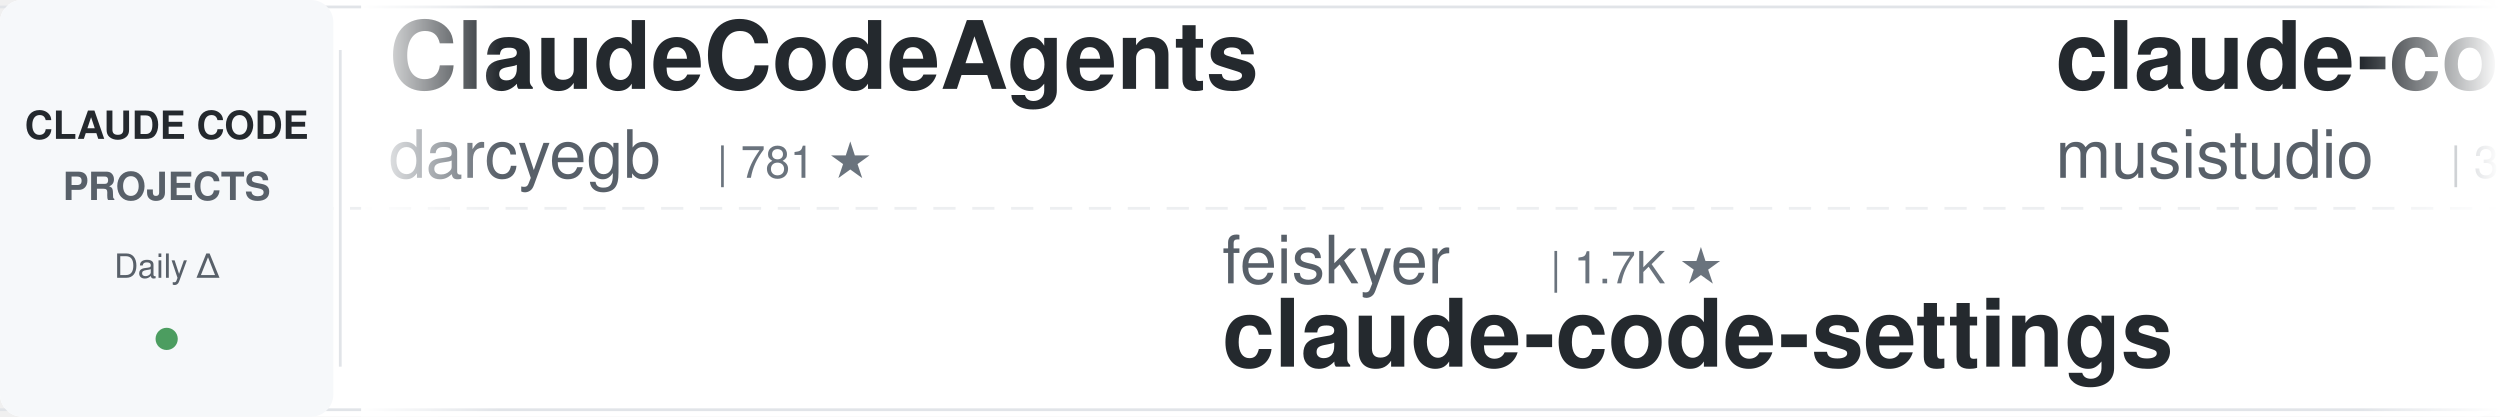
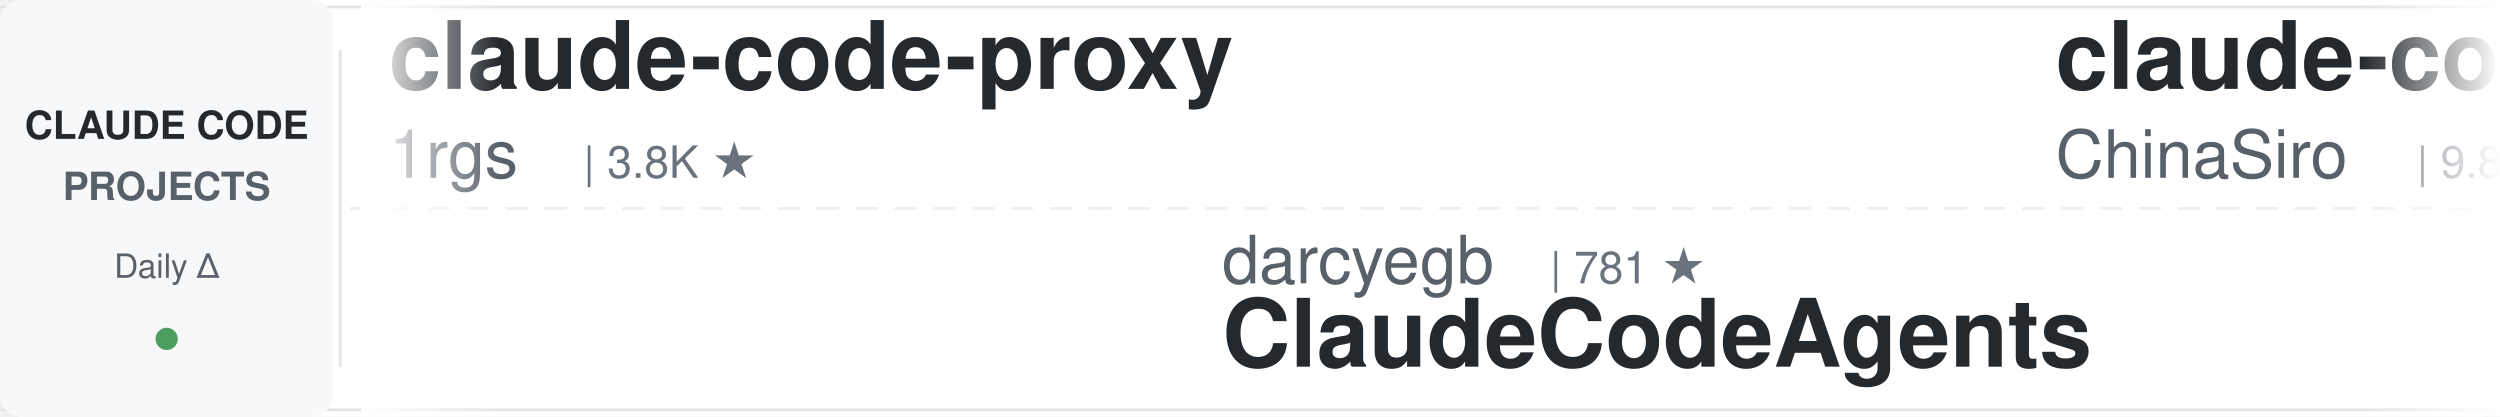
<svg xmlns="http://www.w3.org/2000/svg" width="900" height="150">
  <defs>
    <linearGradient id="awesomeLeftFade" x1="0%" y1="0%" x2="100%" y2="0%">
      <stop offset="0%" style="stop-color:#ffffff;stop-opacity:1" />
      <stop offset="100%" style="stop-color:#ffffff;stop-opacity:0" />
    </linearGradient>
    <linearGradient id="awesomeRightFade" x1="0%" y1="0%" x2="100%" y2="0%">
      <stop offset="0%" style="stop-color:#ffffff;stop-opacity:0" />
      <stop offset="100%" style="stop-color:#ffffff;stop-opacity:1" />
    </linearGradient>
  </defs>
  <rect width="900" height="150" fill="#ffffff" rx="8" />
  <rect x="0" y="2" width="900" height="1" fill="#e1e4e8" />
  <rect x="0" y="147" width="900" height="1" fill="#e1e4e8" />
  <line x1="0" y1="75" x2="900" y2="75" stroke="#e1e4e8" stroke-width="1" stroke-dasharray="8 6" opacity="0.6" />
  <rect x="0" y="0" width="120" height="150" fill="#f6f8fa" rx="8" />
  <text x="60" y="50" font-family="-apple-system, BlinkMacSystemFont, 'Segoe UI', Helvetica, Arial, sans-serif" font-size="14" font-weight="600" fill="#24292e" text-anchor="middle">CLAUDE CODE</text>
  <text x="60" y="72" font-family="-apple-system, BlinkMacSystemFont, 'Segoe UI', Helvetica, Arial, sans-serif" font-size="14" font-weight="600" fill="#586069" text-anchor="middle">PROJECTS</text>
  <text x="60" y="100" font-family="-apple-system, BlinkMacSystemFont, 'Segoe UI', Helvetica, Arial, sans-serif" font-size="12" font-weight="500" fill="#586069" text-anchor="middle">Daily Δ</text>
  <circle cx="60" cy="122" r="4" fill="#22863a" opacity="0.8" />
  <rect x="122" y="18" width="1" height="114" fill="#e1e4e8" />
  <clipPath id="awesomeTickerClip">
    <rect x="130" y="0" width="770" height="150" />
  </clipPath>
  <g clip-path="url(#awesomeTickerClip)">
    <g id="awesomeTickerItems">
      <animateTransform attributeName="transform" attributeType="XML" type="translate" from="0 0" to="-3000 0" dur="54s" repeatCount="indefinite" />
      <g transform="translate(0, 0)">
-         <text x="140" y="32" font-family="-apple-system, BlinkMacSystemFont, 'Segoe UI', Helvetica, Arial, sans-serif" font-size="34" font-weight="600" fill="#24292e">ClaudeCodeAgents</text>
-         <text x="140" y="64" font-family="-apple-system, BlinkMacSystemFont, 'Segoe UI', Helvetica, Arial, sans-serif" font-size="24" font-weight="400" fill="#586069">darcyegb</text>
-         <text x="258" y="64" font-family="-apple-system, BlinkMacSystemFont, 'Segoe UI', Helvetica, Arial, sans-serif" font-size="16" font-weight="500" fill="#6a737d">| 781 ★</text>
+         <text x="140" y="32" font-family="-apple-system, BlinkMacSystemFont, 'Segoe UI', Helvetica, Arial, sans-serif" font-size="34" font-weight="600" fill="#24292e">claude-code-proxy</text>
+         <text x="140" y="64" font-family="-apple-system, BlinkMacSystemFont, 'Segoe UI', Helvetica, Arial, sans-serif" font-size="24" font-weight="400" fill="#586069">1rgs</text>
+         <text x="210" y="64" font-family="-apple-system, BlinkMacSystemFont, 'Segoe UI', Helvetica, Arial, sans-serif" font-size="16" font-weight="500" fill="#6a737d">| 3.8K ★</text>
      </g>
      <g transform="translate(300, 0)">
-         <text x="140" y="102" font-family="-apple-system, BlinkMacSystemFont, 'Segoe UI', Helvetica, Arial, sans-serif" font-size="24" font-weight="400" fill="#586069">feiskyer</text>
-         <text x="258" y="102" font-family="-apple-system, BlinkMacSystemFont, 'Segoe UI', Helvetica, Arial, sans-serif" font-size="16" font-weight="500" fill="#6a737d">| 1.7K ★</text>
-         <text x="140" y="132" font-family="-apple-system, BlinkMacSystemFont, 'Segoe UI', Helvetica, Arial, sans-serif" font-size="34" font-weight="600" fill="#24292e">claude-code-settings</text>
+         <text x="140" y="102" font-family="-apple-system, BlinkMacSystemFont, 'Segoe UI', Helvetica, Arial, sans-serif" font-size="24" font-weight="400" fill="#586069">darcyegb</text>
+         <text x="258" y="102" font-family="-apple-system, BlinkMacSystemFont, 'Segoe UI', Helvetica, Arial, sans-serif" font-size="16" font-weight="500" fill="#6a737d">| 781 ★</text>
+         <text x="140" y="132" font-family="-apple-system, BlinkMacSystemFont, 'Segoe UI', Helvetica, Arial, sans-serif" font-size="34" font-weight="600" fill="#24292e">ClaudeCodeAgents</text>
      </g>
      <g transform="translate(600, 0)">
-         <text x="140" y="32" font-family="-apple-system, BlinkMacSystemFont, 'Segoe UI', Helvetica, Arial, sans-serif" font-size="34" font-weight="600" fill="#24292e">claude-code-router</text>
-         <text x="140" y="64" font-family="-apple-system, BlinkMacSystemFont, 'Segoe UI', Helvetica, Arial, sans-serif" font-size="24" font-weight="400" fill="#586069">musistudio</text>
-         <text x="282" y="64" font-family="-apple-system, BlinkMacSystemFont, 'Segoe UI', Helvetica, Arial, sans-serif" font-size="16" font-weight="500" fill="#6a737d">| 38.3K ★</text>
-         <text x="368" y="64" font-family="-apple-system, BlinkMacSystemFont, 'Segoe UI', Helvetica, Arial, sans-serif" font-size="16" font-weight="500" fill="#22863a"> +1</text>
+         <text x="140" y="32" font-family="-apple-system, BlinkMacSystemFont, 'Segoe UI', Helvetica, Arial, sans-serif" font-size="34" font-weight="600" fill="#24292e">claude-code-sourcemap</text>
+         <text x="140" y="64" font-family="-apple-system, BlinkMacSystemFont, 'Segoe UI', Helvetica, Arial, sans-serif" font-size="24" font-weight="400" fill="#586069">ChinaSiro</text>
+         <text x="270" y="64" font-family="-apple-system, BlinkMacSystemFont, 'Segoe UI', Helvetica, Arial, sans-serif" font-size="16" font-weight="500" fill="#6a737d">| 9.8K ★</text>
      </g>
      <g transform="translate(900, 0)">
-         <text x="140" y="102" font-family="-apple-system, BlinkMacSystemFont, 'Segoe UI', Helvetica, Arial, sans-serif" font-size="24" font-weight="400" fill="#586069">JrCx7scC</text>
-         <text x="258" y="102" font-family="-apple-system, BlinkMacSystemFont, 'Segoe UI', Helvetica, Arial, sans-serif" font-size="16" font-weight="500" fill="#6a737d">| 377 ★</text>
+         <text x="140" y="102" font-family="-apple-system, BlinkMacSystemFont, 'Segoe UI', Helvetica, Arial, sans-serif" font-size="24" font-weight="400" fill="#586069">hangsman</text>
+         <text x="258" y="102" font-family="-apple-system, BlinkMacSystemFont, 'Segoe UI', Helvetica, Arial, sans-serif" font-size="16" font-weight="500" fill="#6a737d">| 798 ★</text>
        <text x="140" y="132" font-family="-apple-system, BlinkMacSystemFont, 'Segoe UI', Helvetica, Arial, sans-serif" font-size="34" font-weight="600" fill="#24292e">claude-code-source</text>
      </g>
      <g transform="translate(1200, 0)">
-         <text x="140" y="32" font-family="-apple-system, BlinkMacSystemFont, 'Segoe UI', Helvetica, Arial, sans-serif" font-size="34" font-weight="600" fill="#24292e">Claude-code</text>
-         <text x="140" y="64" font-family="-apple-system, BlinkMacSystemFont, 'Segoe UI', Helvetica, Arial, sans-serif" font-size="24" font-weight="400" fill="#586069">zstmfhy</text>
-         <text x="246" y="64" font-family="-apple-system, BlinkMacSystemFont, 'Segoe UI', Helvetica, Arial, sans-serif" font-size="16" font-weight="500" fill="#6a737d">| 188 ★</text>
+         <text x="140" y="32" font-family="-apple-system, BlinkMacSystemFont, 'Segoe UI', Helvetica, Arial, sans-serif" font-size="34" font-weight="600" fill="#24292e">claude-code-guide</text>
+         <text x="140" y="64" font-family="-apple-system, BlinkMacSystemFont, 'Segoe UI', Helvetica, Arial, sans-serif" font-size="24" font-weight="400" fill="#586069">Cranot</text>
+         <text x="234" y="64" font-family="-apple-system, BlinkMacSystemFont, 'Segoe UI', Helvetica, Arial, sans-serif" font-size="16" font-weight="500" fill="#6a737d">| 2.9K ★</text>
      </g>
      <g transform="translate(1500, 0)">
-         <text x="140" y="102" font-family="-apple-system, BlinkMacSystemFont, 'Segoe UI', Helvetica, Arial, sans-serif" font-size="24" font-weight="400" fill="#586069">alejandrobalderas</text>
-         <text x="366" y="102" font-family="-apple-system, BlinkMacSystemFont, 'Segoe UI', Helvetica, Arial, sans-serif" font-size="16" font-weight="500" fill="#6a737d">| 3.0K ★</text>
-         <text x="443" y="102" font-family="-apple-system, BlinkMacSystemFont, 'Segoe UI', Helvetica, Arial, sans-serif" font-size="16" font-weight="500" fill="#22863a"> +2</text>
-         <text x="140" y="132" font-family="-apple-system, BlinkMacSystemFont, 'Segoe UI', Helvetica, Arial, sans-serif" font-size="34" font-weight="600" fill="#24292e">claude-code-from-source</text>
+         <text x="140" y="102" font-family="-apple-system, BlinkMacSystemFont, 'Segoe UI', Helvetica, Arial, sans-serif" font-size="24" font-weight="400" fill="#586069">mrpaidsocial</text>
+         <text x="306" y="102" font-family="-apple-system, BlinkMacSystemFont, 'Segoe UI', Helvetica, Arial, sans-serif" font-size="16" font-weight="500" fill="#6a737d">| 1.7K ★</text>
+         <text x="140" y="132" font-family="-apple-system, BlinkMacSystemFont, 'Segoe UI', Helvetica, Arial, sans-serif" font-size="34" font-weight="600" fill="#24292e">arcads-claude-code-mrpai...</text>
      </g>
      <g transform="translate(1800, 0)">
-         <text x="140" y="32" font-family="-apple-system, BlinkMacSystemFont, 'Segoe UI', Helvetica, Arial, sans-serif" font-size="34" font-weight="600" fill="#24292e">claude-code-rust</text>
-         <text x="140" y="64" font-family="-apple-system, BlinkMacSystemFont, 'Segoe UI', Helvetica, Arial, sans-serif" font-size="24" font-weight="400" fill="#586069">lorryjovens-hub</text>
-         <text x="342" y="64" font-family="-apple-system, BlinkMacSystemFont, 'Segoe UI', Helvetica, Arial, sans-serif" font-size="16" font-weight="500" fill="#6a737d">| 1.7K ★</text>
+         <text x="140" y="32" font-family="-apple-system, BlinkMacSystemFont, 'Segoe UI', Helvetica, Arial, sans-serif" font-size="34" font-weight="600" fill="#24292e">awesome-claude-code-tool...</text>
+         <text x="140" y="64" font-family="-apple-system, BlinkMacSystemFont, 'Segoe UI', Helvetica, Arial, sans-serif" font-size="24" font-weight="400" fill="#586069">rohitg00</text>
+         <text x="258" y="64" font-family="-apple-system, BlinkMacSystemFont, 'Segoe UI', Helvetica, Arial, sans-serif" font-size="16" font-weight="500" fill="#6a737d">| 2.9K ★</text>
      </g>
      <g transform="translate(2100, 0)">
-         <text x="140" y="102" font-family="-apple-system, BlinkMacSystemFont, 'Segoe UI', Helvetica, Arial, sans-serif" font-size="24" font-weight="400" fill="#586069">AICoderTudou</text>
-         <text x="306" y="102" font-family="-apple-system, BlinkMacSystemFont, 'Segoe UI', Helvetica, Arial, sans-serif" font-size="16" font-weight="500" fill="#6a737d">| 493 ★</text>
-         <text x="140" y="132" font-family="-apple-system, BlinkMacSystemFont, 'Segoe UI', Helvetica, Arial, sans-serif" font-size="34" font-weight="600" fill="#24292e">claude-code-tudou</text>
+         <text x="140" y="102" font-family="-apple-system, BlinkMacSystemFont, 'Segoe UI', Helvetica, Arial, sans-serif" font-size="24" font-weight="400" fill="#586069">KPR111</text>
+         <text x="234" y="102" font-family="-apple-system, BlinkMacSystemFont, 'Segoe UI', Helvetica, Arial, sans-serif" font-size="16" font-weight="500" fill="#6a737d">| 18 ★</text>
+         <text x="140" y="132" font-family="-apple-system, BlinkMacSystemFont, 'Segoe UI', Helvetica, Arial, sans-serif" font-size="34" font-weight="600" fill="#24292e">Claude-Code</text>
      </g>
      <g transform="translate(2400, 0)">
-         <text x="140" y="32" font-family="-apple-system, BlinkMacSystemFont, 'Segoe UI', Helvetica, Arial, sans-serif" font-size="34" font-weight="600" fill="#24292e">awesome-claude-code-suba...</text>
-         <text x="140" y="64" font-family="-apple-system, BlinkMacSystemFont, 'Segoe UI', Helvetica, Arial, sans-serif" font-size="24" font-weight="400" fill="#586069">VoltAgent</text>
-         <text x="270" y="64" font-family="-apple-system, BlinkMacSystemFont, 'Segoe UI', Helvetica, Arial, sans-serif" font-size="16" font-weight="500" fill="#6a737d">| 26.7K ★</text>
+         <text x="140" y="32" font-family="-apple-system, BlinkMacSystemFont, 'Segoe UI', Helvetica, Arial, sans-serif" font-size="34" font-weight="600" fill="#24292e">claude-code-source</text>
+         <text x="140" y="64" font-family="-apple-system, BlinkMacSystemFont, 'Segoe UI', Helvetica, Arial, sans-serif" font-size="24" font-weight="400" fill="#586069">AprilNEA</text>
+         <text x="258" y="64" font-family="-apple-system, BlinkMacSystemFont, 'Segoe UI', Helvetica, Arial, sans-serif" font-size="16" font-weight="500" fill="#6a737d">| 393 ★</text>
      </g>
      <g transform="translate(2700, 0)">
-         <text x="140" y="102" font-family="-apple-system, BlinkMacSystemFont, 'Segoe UI', Helvetica, Arial, sans-serif" font-size="24" font-weight="400" fill="#586069">https-deeplearning-ai</text>
-         <text x="414" y="102" font-family="-apple-system, BlinkMacSystemFont, 'Segoe UI', Helvetica, Arial, sans-serif" font-size="16" font-weight="500" fill="#6a737d">| 567 ★</text>
-         <text x="140" y="132" font-family="-apple-system, BlinkMacSystemFont, 'Segoe UI', Helvetica, Arial, sans-serif" font-size="34" font-weight="600" fill="#24292e">sc-claude-code-files</text>
+         <text x="140" y="102" font-family="-apple-system, BlinkMacSystemFont, 'Segoe UI', Helvetica, Arial, sans-serif" font-size="24" font-weight="400" fill="#586069">feiskyer</text>
+         <text x="258" y="102" font-family="-apple-system, BlinkMacSystemFont, 'Segoe UI', Helvetica, Arial, sans-serif" font-size="16" font-weight="500" fill="#6a737d">| 1.7K ★</text>
+         <text x="335" y="102" font-family="-apple-system, BlinkMacSystemFont, 'Segoe UI', Helvetica, Arial, sans-serif" font-size="16" font-weight="500" fill="#22863a"> +1</text>
+         <text x="140" y="132" font-family="-apple-system, BlinkMacSystemFont, 'Segoe UI', Helvetica, Arial, sans-serif" font-size="34" font-weight="600" fill="#24292e">claude-code-settings</text>
      </g>
      <g transform="translate(3000, 0)">
-         <text x="140" y="32" font-family="-apple-system, BlinkMacSystemFont, 'Segoe UI', Helvetica, Arial, sans-serif" font-size="34" font-weight="600" fill="#24292e">ClaudeCodeAgents</text>
-         <text x="140" y="64" font-family="-apple-system, BlinkMacSystemFont, 'Segoe UI', Helvetica, Arial, sans-serif" font-size="24" font-weight="400" fill="#586069">darcyegb</text>
-         <text x="258" y="64" font-family="-apple-system, BlinkMacSystemFont, 'Segoe UI', Helvetica, Arial, sans-serif" font-size="16" font-weight="500" fill="#6a737d">| 781 ★</text>
+         <text x="140" y="32" font-family="-apple-system, BlinkMacSystemFont, 'Segoe UI', Helvetica, Arial, sans-serif" font-size="34" font-weight="600" fill="#24292e">claude-code-proxy</text>
+         <text x="140" y="64" font-family="-apple-system, BlinkMacSystemFont, 'Segoe UI', Helvetica, Arial, sans-serif" font-size="24" font-weight="400" fill="#586069">1rgs</text>
+         <text x="210" y="64" font-family="-apple-system, BlinkMacSystemFont, 'Segoe UI', Helvetica, Arial, sans-serif" font-size="16" font-weight="500" fill="#6a737d">| 3.8K ★</text>
      </g>
      <g transform="translate(3300, 0)">
-         <text x="140" y="102" font-family="-apple-system, BlinkMacSystemFont, 'Segoe UI', Helvetica, Arial, sans-serif" font-size="24" font-weight="400" fill="#586069">feiskyer</text>
-         <text x="258" y="102" font-family="-apple-system, BlinkMacSystemFont, 'Segoe UI', Helvetica, Arial, sans-serif" font-size="16" font-weight="500" fill="#6a737d">| 1.7K ★</text>
-         <text x="140" y="132" font-family="-apple-system, BlinkMacSystemFont, 'Segoe UI', Helvetica, Arial, sans-serif" font-size="34" font-weight="600" fill="#24292e">claude-code-settings</text>
+         <text x="140" y="102" font-family="-apple-system, BlinkMacSystemFont, 'Segoe UI', Helvetica, Arial, sans-serif" font-size="24" font-weight="400" fill="#586069">darcyegb</text>
+         <text x="258" y="102" font-family="-apple-system, BlinkMacSystemFont, 'Segoe UI', Helvetica, Arial, sans-serif" font-size="16" font-weight="500" fill="#6a737d">| 781 ★</text>
+         <text x="140" y="132" font-family="-apple-system, BlinkMacSystemFont, 'Segoe UI', Helvetica, Arial, sans-serif" font-size="34" font-weight="600" fill="#24292e">ClaudeCodeAgents</text>
      </g>
      <g transform="translate(3600, 0)">
-         <text x="140" y="32" font-family="-apple-system, BlinkMacSystemFont, 'Segoe UI', Helvetica, Arial, sans-serif" font-size="34" font-weight="600" fill="#24292e">claude-code-router</text>
-         <text x="140" y="64" font-family="-apple-system, BlinkMacSystemFont, 'Segoe UI', Helvetica, Arial, sans-serif" font-size="24" font-weight="400" fill="#586069">musistudio</text>
-         <text x="282" y="64" font-family="-apple-system, BlinkMacSystemFont, 'Segoe UI', Helvetica, Arial, sans-serif" font-size="16" font-weight="500" fill="#6a737d">| 38.3K ★</text>
-         <text x="368" y="64" font-family="-apple-system, BlinkMacSystemFont, 'Segoe UI', Helvetica, Arial, sans-serif" font-size="16" font-weight="500" fill="#22863a"> +1</text>
+         <text x="140" y="32" font-family="-apple-system, BlinkMacSystemFont, 'Segoe UI', Helvetica, Arial, sans-serif" font-size="34" font-weight="600" fill="#24292e">claude-code-sourcemap</text>
+         <text x="140" y="64" font-family="-apple-system, BlinkMacSystemFont, 'Segoe UI', Helvetica, Arial, sans-serif" font-size="24" font-weight="400" fill="#586069">ChinaSiro</text>
+         <text x="270" y="64" font-family="-apple-system, BlinkMacSystemFont, 'Segoe UI', Helvetica, Arial, sans-serif" font-size="16" font-weight="500" fill="#6a737d">| 9.8K ★</text>
      </g>
      <g transform="translate(3900, 0)">
-         <text x="140" y="102" font-family="-apple-system, BlinkMacSystemFont, 'Segoe UI', Helvetica, Arial, sans-serif" font-size="24" font-weight="400" fill="#586069">JrCx7scC</text>
-         <text x="258" y="102" font-family="-apple-system, BlinkMacSystemFont, 'Segoe UI', Helvetica, Arial, sans-serif" font-size="16" font-weight="500" fill="#6a737d">| 377 ★</text>
+         <text x="140" y="102" font-family="-apple-system, BlinkMacSystemFont, 'Segoe UI', Helvetica, Arial, sans-serif" font-size="24" font-weight="400" fill="#586069">hangsman</text>
+         <text x="258" y="102" font-family="-apple-system, BlinkMacSystemFont, 'Segoe UI', Helvetica, Arial, sans-serif" font-size="16" font-weight="500" fill="#6a737d">| 798 ★</text>
        <text x="140" y="132" font-family="-apple-system, BlinkMacSystemFont, 'Segoe UI', Helvetica, Arial, sans-serif" font-size="34" font-weight="600" fill="#24292e">claude-code-source</text>
      </g>
    </g>
  </g>
  <rect x="130" y="0" width="50" height="150" fill="url(#awesomeLeftFade)" />
  <rect x="850" y="0" width="50" height="150" fill="url(#awesomeRightFade)" />
</svg>
